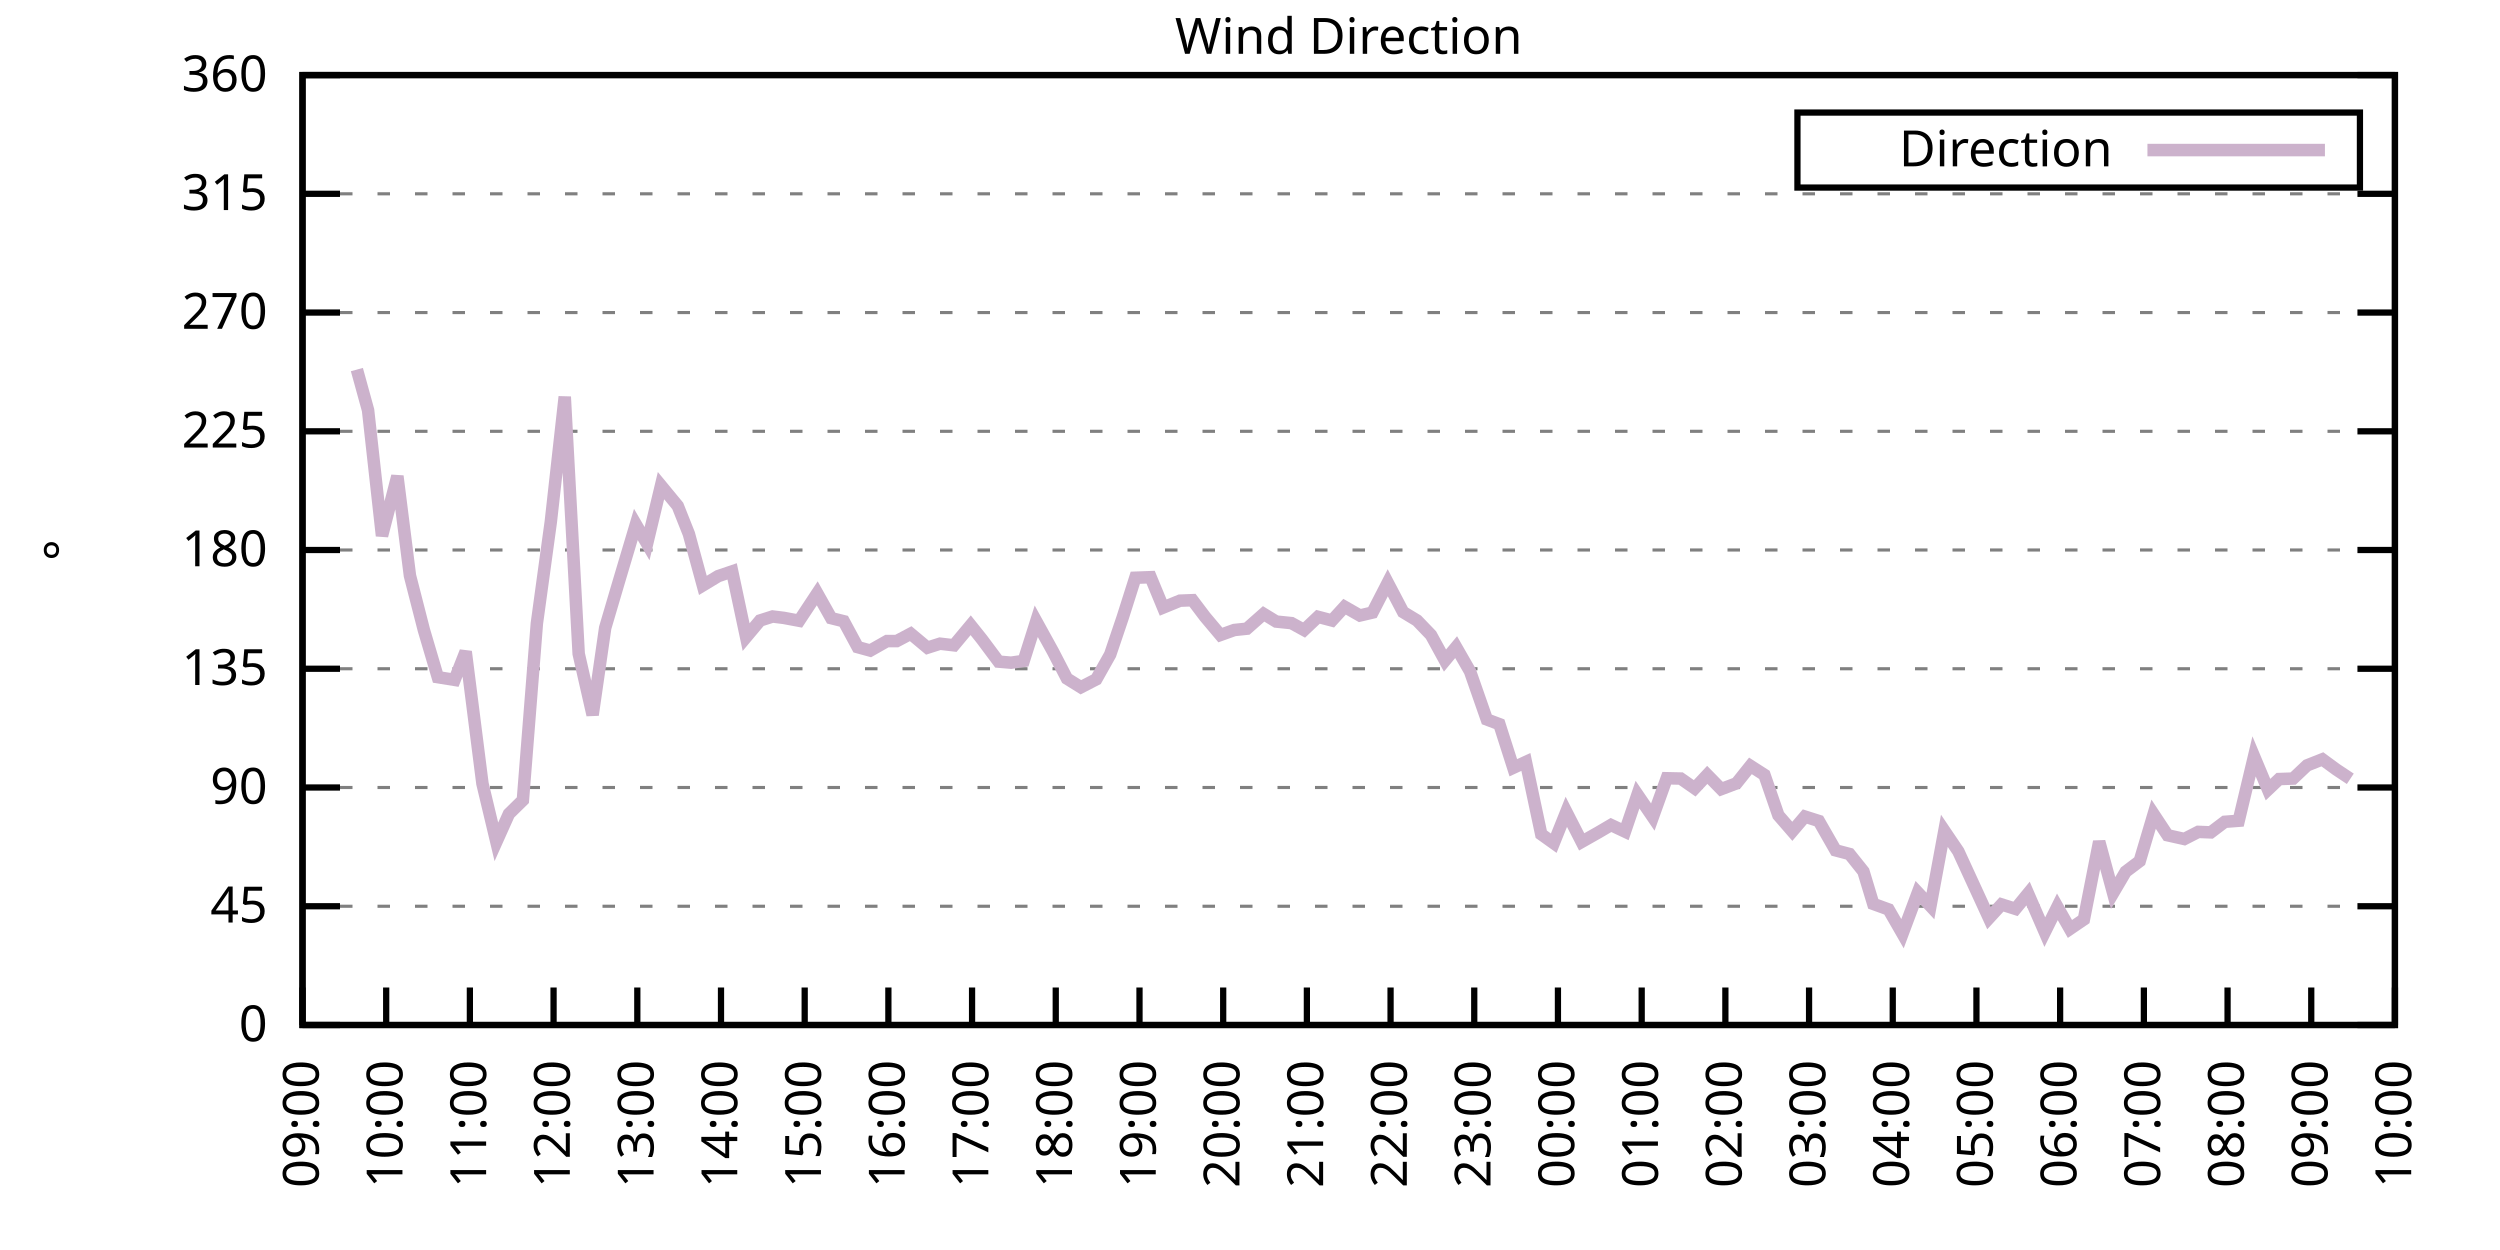
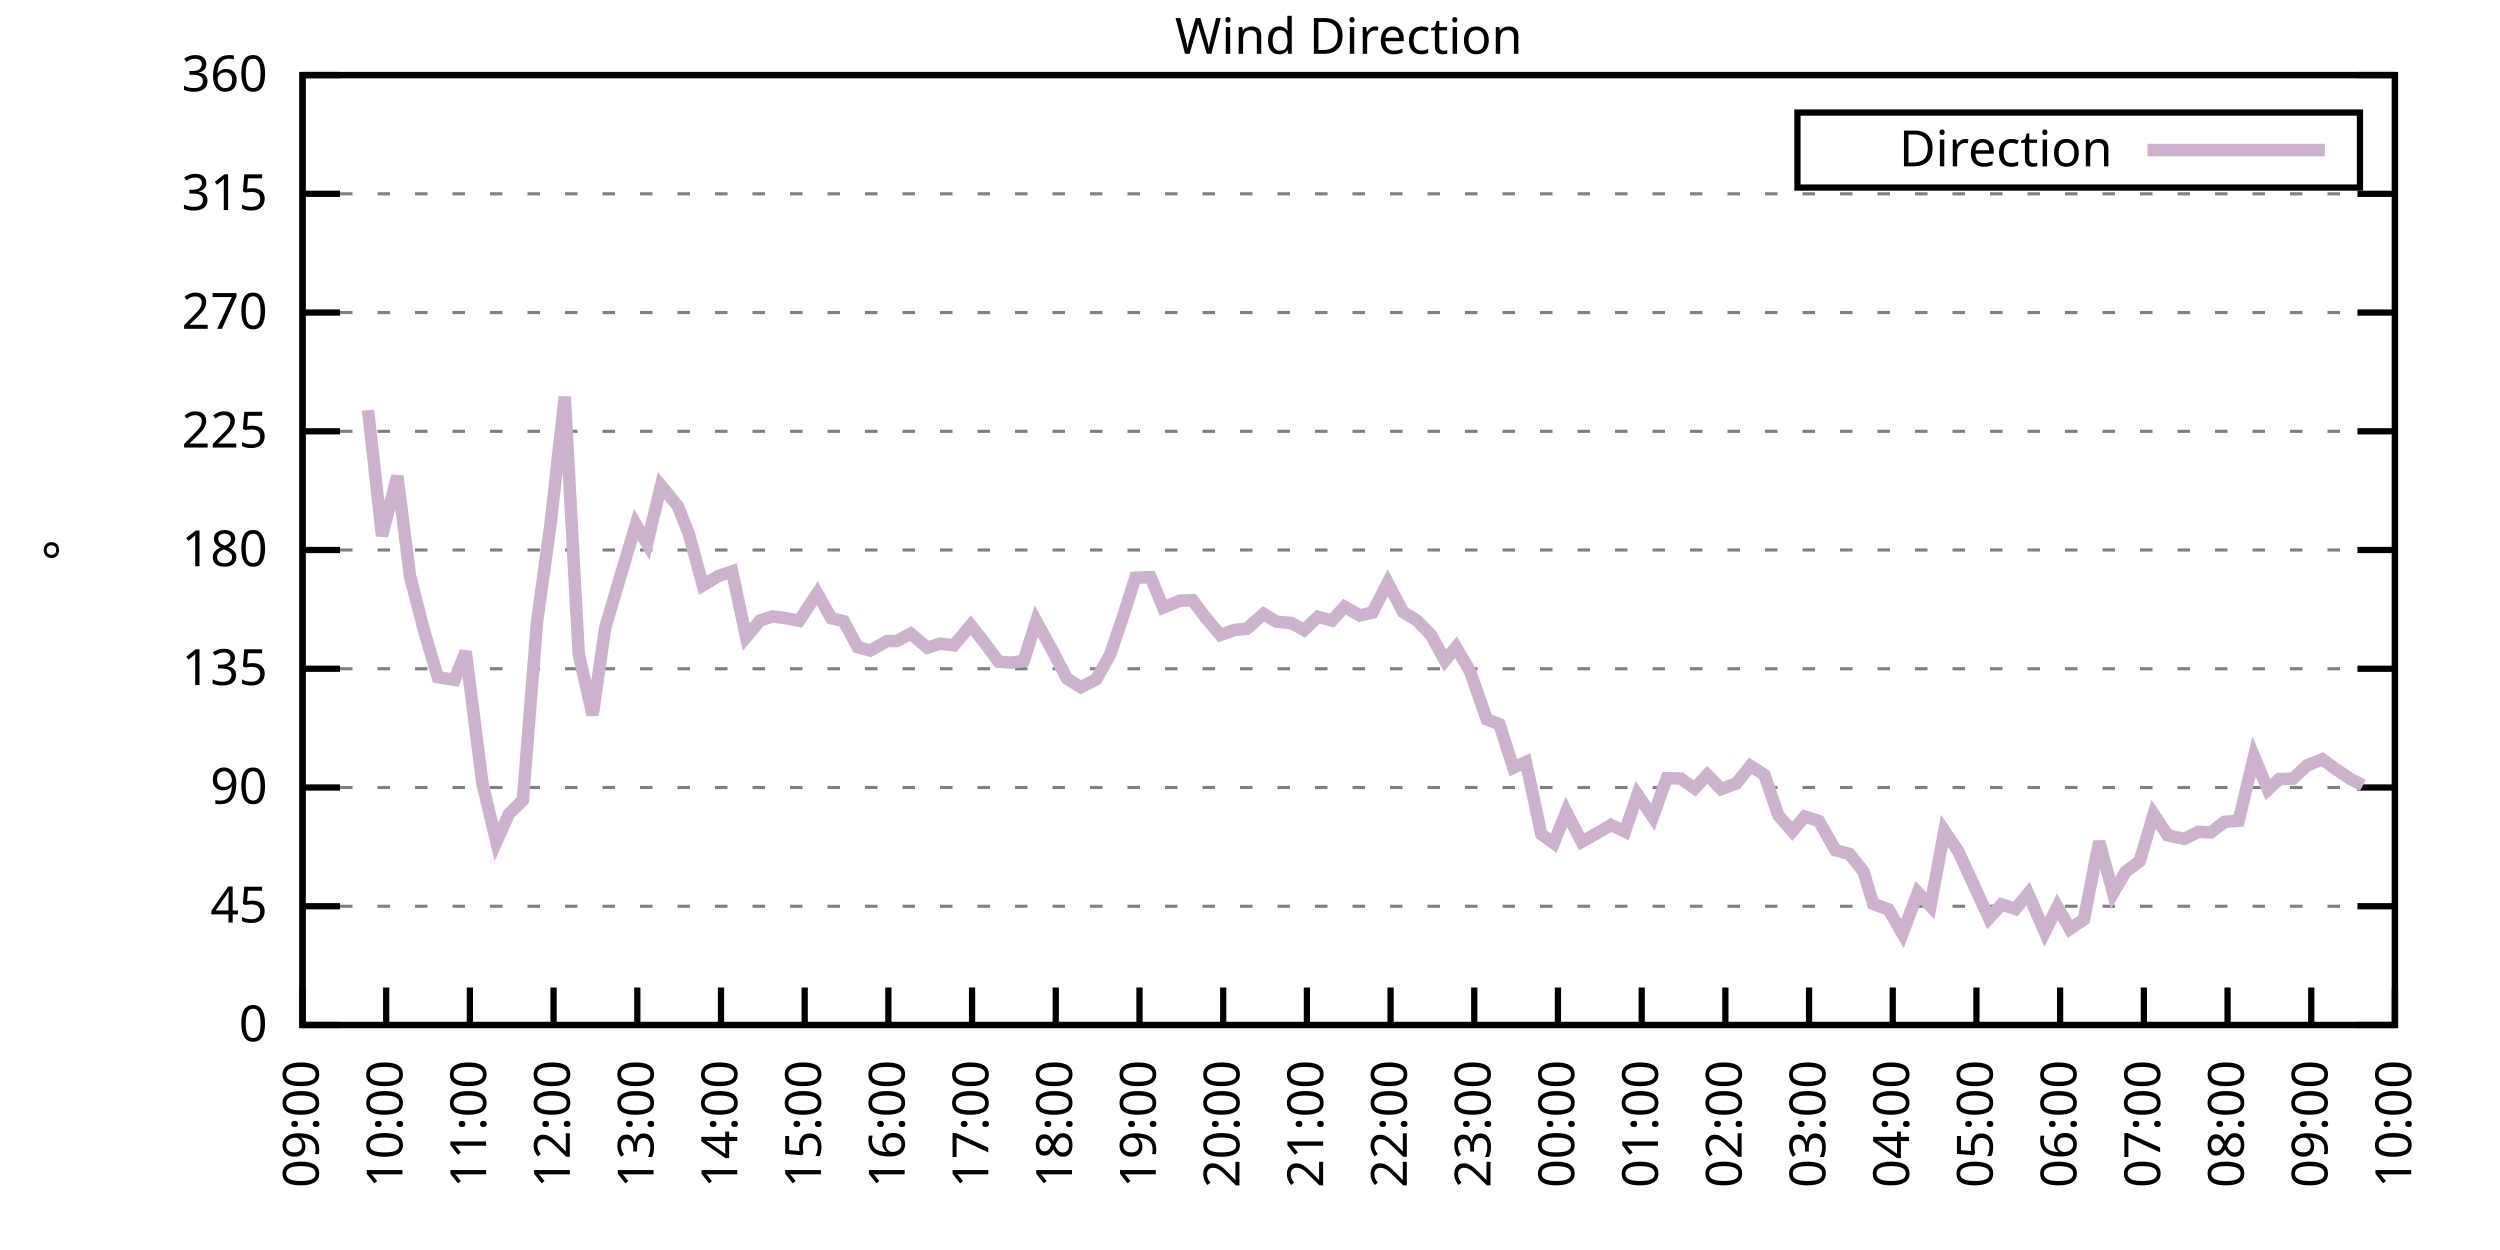
<svg xmlns="http://www.w3.org/2000/svg" xmlns:xlink="http://www.w3.org/1999/xlink" width="400" height="200" viewBox="0 0 400 200">
  <g id="gnuplot_canvas">
    <rect x="0" y="0" width="400" height="200" fill="none" />
    <defs>
      <circle id="gpDot" r="0.5" stroke-width="0.5" stroke="currentColor" />
      <path id="gpPt0" stroke-width="0.333" stroke="currentColor" d="M-1,0 h2 M0,-1 v2" />
      <path id="gpPt1" stroke-width="0.333" stroke="currentColor" d="M-1,-1 L1,1 M1,-1 L-1,1" />
      <path id="gpPt2" stroke-width="0.333" stroke="currentColor" d="M-1,0 L1,0 M0,-1 L0,1 M-1,-1 L1,1 M-1,1 L1,-1" />
      <rect id="gpPt3" stroke-width="0.333" stroke="currentColor" x="-1" y="-1" width="2" height="2" />
      <rect id="gpPt4" stroke-width="0.333" stroke="currentColor" fill="currentColor" x="-1" y="-1" width="2" height="2" />
      <circle id="gpPt5" stroke-width="0.333" stroke="currentColor" cx="0" cy="0" r="1" />
      <use xlink:href="#gpPt5" id="gpPt6" fill="currentColor" stroke="none" />
      <path id="gpPt7" stroke-width="0.333" stroke="currentColor" d="M0,-1.33 L-1.33,0.67 L1.33,0.67 z" />
      <use xlink:href="#gpPt7" id="gpPt8" fill="currentColor" stroke="none" />
      <use xlink:href="#gpPt7" id="gpPt9" stroke="currentColor" transform="rotate(180)" />
      <use xlink:href="#gpPt9" id="gpPt10" fill="currentColor" stroke="none" />
      <use xlink:href="#gpPt3" id="gpPt11" stroke="currentColor" transform="rotate(45)" />
      <use xlink:href="#gpPt11" id="gpPt12" fill="currentColor" stroke="none" />
      <path id="gpPt13" stroke-width="0.333" stroke="currentColor" d="M0,1.330 L1.265,0.411 L0.782,-1.067 L-0.782,-1.076 L-1.265,0.411 z" />
      <use xlink:href="#gpPt13" id="gpPt14" fill="currentColor" stroke="none" />
      <filter id="textbox" filterUnits="objectBoundingBox" x="0" y="0" height="1" width="1">
        <feFlood flood-color="white" flood-opacity="1" result="bgnd" />
        <feComposite in="SourceGraphic" in2="bgnd" operator="atop" />
      </filter>
      <filter id="greybox" filterUnits="objectBoundingBox" x="0" y="0" height="1" width="1">
        <feFlood flood-color="lightgrey" flood-opacity="1" result="grey" />
        <feComposite in="SourceGraphic" in2="grey" operator="atop" />
      </filter>
    </defs>
    <g fill="none" color="white" stroke="currentColor" stroke-width="1.00" stroke-linecap="butt" stroke-linejoin="miter">
</g>
    <g fill="none" color="black" stroke="currentColor" stroke-width="1.00" stroke-linecap="butt" stroke-linejoin="miter">
      <g stroke="none" shape-rendering="crispEdges">
        <polygon fill="rgb(255, 255, 255)" points="48.40,164.00 383.18,164.00 383.18,12.02 48.40,12.02 " />
      </g>
    </g>
    <g fill="none" color="black" stroke="currentColor" stroke-width="1.00" stroke-linecap="butt" stroke-linejoin="miter">
</g>
    <g fill="none" color="black" stroke="black" stroke-width="0.50" stroke-linecap="butt" stroke-linejoin="miter">
</g>
    <g fill="none" color="gray" stroke="currentColor" stroke-width="0.50" stroke-linecap="butt" stroke-linejoin="miter">
      <path stroke="gray" stroke-dasharray="2,4" class="gridline" d="M48.40,164.00 L383.19,164.00  " />
    </g>
    <g fill="none" color="gray" stroke="gray" stroke-width="1.00" stroke-linecap="butt" stroke-linejoin="miter">
</g>
    <g fill="none" color="black" stroke="currentColor" stroke-width="1.00" stroke-linecap="butt" stroke-linejoin="miter">
      <path stroke="black" d="M48.40,164.00 L54.40,164.00 M383.19,164.00 L377.19,164.00  " />
      <g transform="translate(42.80,166.60)" stroke="none" fill="black" font-family="Sans" font-size="8.00" text-anchor="end">
        <text>
          <tspan font-family="Sans"> 0</tspan>
        </text>
      </g>
    </g>
    <g fill="none" color="black" stroke="currentColor" stroke-width="1.00" stroke-linecap="butt" stroke-linejoin="miter">
</g>
    <g fill="none" color="black" stroke="black" stroke-width="0.50" stroke-linecap="butt" stroke-linejoin="miter">
</g>
    <g fill="none" color="gray" stroke="currentColor" stroke-width="0.50" stroke-linecap="butt" stroke-linejoin="miter">
      <path stroke="gray" stroke-dasharray="2,4" class="gridline" d="M48.40,145.00 L383.19,145.00  " />
    </g>
    <g fill="none" color="gray" stroke="gray" stroke-width="1.00" stroke-linecap="butt" stroke-linejoin="miter">
</g>
    <g fill="none" color="black" stroke="currentColor" stroke-width="1.00" stroke-linecap="butt" stroke-linejoin="miter">
      <path stroke="black" d="M48.40,145.00 L54.40,145.00 M383.19,145.00 L377.19,145.00  " />
      <g transform="translate(42.80,147.60)" stroke="none" fill="black" font-family="Sans" font-size="8.00" text-anchor="end">
        <text>
          <tspan font-family="Sans"> 45</tspan>
        </text>
      </g>
    </g>
    <g fill="none" color="black" stroke="currentColor" stroke-width="1.00" stroke-linecap="butt" stroke-linejoin="miter">
</g>
    <g fill="none" color="black" stroke="black" stroke-width="0.50" stroke-linecap="butt" stroke-linejoin="miter">
</g>
    <g fill="none" color="gray" stroke="currentColor" stroke-width="0.50" stroke-linecap="butt" stroke-linejoin="miter">
      <path stroke="gray" stroke-dasharray="2,4" class="gridline" d="M48.40,126.00 L383.19,126.00  " />
    </g>
    <g fill="none" color="gray" stroke="gray" stroke-width="1.00" stroke-linecap="butt" stroke-linejoin="miter">
</g>
    <g fill="none" color="black" stroke="currentColor" stroke-width="1.00" stroke-linecap="butt" stroke-linejoin="miter">
      <path stroke="black" d="M48.40,126.00 L54.40,126.00 M383.19,126.00 L377.19,126.00  " />
      <g transform="translate(42.80,128.60)" stroke="none" fill="black" font-family="Sans" font-size="8.00" text-anchor="end">
        <text>
          <tspan font-family="Sans"> 90</tspan>
        </text>
      </g>
    </g>
    <g fill="none" color="black" stroke="currentColor" stroke-width="1.00" stroke-linecap="butt" stroke-linejoin="miter">
</g>
    <g fill="none" color="black" stroke="black" stroke-width="0.50" stroke-linecap="butt" stroke-linejoin="miter">
</g>
    <g fill="none" color="gray" stroke="currentColor" stroke-width="0.50" stroke-linecap="butt" stroke-linejoin="miter">
      <path stroke="gray" stroke-dasharray="2,4" class="gridline" d="M48.40,107.00 L383.19,107.00  " />
    </g>
    <g fill="none" color="gray" stroke="gray" stroke-width="1.00" stroke-linecap="butt" stroke-linejoin="miter">
</g>
    <g fill="none" color="black" stroke="currentColor" stroke-width="1.00" stroke-linecap="butt" stroke-linejoin="miter">
      <path stroke="black" d="M48.40,107.00 L54.40,107.00 M383.19,107.00 L377.19,107.00  " />
      <g transform="translate(42.80,109.60)" stroke="none" fill="black" font-family="Sans" font-size="8.00" text-anchor="end">
        <text>
          <tspan font-family="Sans"> 135</tspan>
        </text>
      </g>
    </g>
    <g fill="none" color="black" stroke="currentColor" stroke-width="1.00" stroke-linecap="butt" stroke-linejoin="miter">
</g>
    <g fill="none" color="black" stroke="black" stroke-width="0.50" stroke-linecap="butt" stroke-linejoin="miter">
</g>
    <g fill="none" color="gray" stroke="currentColor" stroke-width="0.50" stroke-linecap="butt" stroke-linejoin="miter">
      <path stroke="gray" stroke-dasharray="2,4" class="gridline" d="M48.40,88.00 L383.19,88.00  " />
    </g>
    <g fill="none" color="gray" stroke="gray" stroke-width="1.00" stroke-linecap="butt" stroke-linejoin="miter">
</g>
    <g fill="none" color="black" stroke="currentColor" stroke-width="1.00" stroke-linecap="butt" stroke-linejoin="miter">
      <path stroke="black" d="M48.40,88.00 L54.40,88.00 M383.19,88.00 L377.19,88.00  " />
      <g transform="translate(42.80,90.60)" stroke="none" fill="black" font-family="Sans" font-size="8.00" text-anchor="end">
        <text>
          <tspan font-family="Sans"> 180</tspan>
        </text>
      </g>
    </g>
    <g fill="none" color="black" stroke="currentColor" stroke-width="1.00" stroke-linecap="butt" stroke-linejoin="miter">
</g>
    <g fill="none" color="black" stroke="black" stroke-width="0.50" stroke-linecap="butt" stroke-linejoin="miter">
</g>
    <g fill="none" color="gray" stroke="currentColor" stroke-width="0.50" stroke-linecap="butt" stroke-linejoin="miter">
      <path stroke="gray" stroke-dasharray="2,4" class="gridline" d="M48.40,69.01 L383.19,69.01  " />
    </g>
    <g fill="none" color="gray" stroke="gray" stroke-width="1.00" stroke-linecap="butt" stroke-linejoin="miter">
</g>
    <g fill="none" color="black" stroke="currentColor" stroke-width="1.00" stroke-linecap="butt" stroke-linejoin="miter">
      <path stroke="black" d="M48.40,69.01 L54.40,69.01 M383.19,69.01 L377.19,69.01  " />
      <g transform="translate(42.80,71.61)" stroke="none" fill="black" font-family="Sans" font-size="8.00" text-anchor="end">
        <text>
          <tspan font-family="Sans"> 225</tspan>
        </text>
      </g>
    </g>
    <g fill="none" color="black" stroke="currentColor" stroke-width="1.00" stroke-linecap="butt" stroke-linejoin="miter">
</g>
    <g fill="none" color="black" stroke="black" stroke-width="0.50" stroke-linecap="butt" stroke-linejoin="miter">
</g>
    <g fill="none" color="gray" stroke="currentColor" stroke-width="0.50" stroke-linecap="butt" stroke-linejoin="miter">
      <path stroke="gray" stroke-dasharray="2,4" class="gridline" d="M48.40,50.01 L383.19,50.01  " />
    </g>
    <g fill="none" color="gray" stroke="gray" stroke-width="1.00" stroke-linecap="butt" stroke-linejoin="miter">
</g>
    <g fill="none" color="black" stroke="currentColor" stroke-width="1.00" stroke-linecap="butt" stroke-linejoin="miter">
      <path stroke="black" d="M48.40,50.01 L54.40,50.01 M383.19,50.01 L377.19,50.01  " />
      <g transform="translate(42.80,52.61)" stroke="none" fill="black" font-family="Sans" font-size="8.00" text-anchor="end">
        <text>
          <tspan font-family="Sans"> 270</tspan>
        </text>
      </g>
    </g>
    <g fill="none" color="black" stroke="currentColor" stroke-width="1.00" stroke-linecap="butt" stroke-linejoin="miter">
</g>
    <g fill="none" color="black" stroke="black" stroke-width="0.50" stroke-linecap="butt" stroke-linejoin="miter">
</g>
    <g fill="none" color="gray" stroke="currentColor" stroke-width="0.50" stroke-linecap="butt" stroke-linejoin="miter">
      <path stroke="gray" stroke-dasharray="2,4" class="gridline" d="M48.40,31.01 L383.19,31.01  " />
    </g>
    <g fill="none" color="gray" stroke="gray" stroke-width="1.00" stroke-linecap="butt" stroke-linejoin="miter">
</g>
    <g fill="none" color="black" stroke="currentColor" stroke-width="1.00" stroke-linecap="butt" stroke-linejoin="miter">
      <path stroke="black" d="M48.40,31.01 L54.40,31.01 M383.19,31.01 L377.19,31.01  " />
      <g transform="translate(42.80,33.61)" stroke="none" fill="black" font-family="Sans" font-size="8.00" text-anchor="end">
        <text>
          <tspan font-family="Sans"> 315</tspan>
        </text>
      </g>
    </g>
    <g fill="none" color="black" stroke="currentColor" stroke-width="1.00" stroke-linecap="butt" stroke-linejoin="miter">
</g>
    <g fill="none" color="black" stroke="black" stroke-width="0.50" stroke-linecap="butt" stroke-linejoin="miter">
</g>
    <g fill="none" color="gray" stroke="currentColor" stroke-width="0.50" stroke-linecap="butt" stroke-linejoin="miter">
      <path stroke="gray" stroke-dasharray="2,4" class="gridline" d="M48.40,12.01 L383.19,12.01  " />
    </g>
    <g fill="none" color="gray" stroke="gray" stroke-width="1.00" stroke-linecap="butt" stroke-linejoin="miter">
</g>
    <g fill="none" color="black" stroke="currentColor" stroke-width="1.00" stroke-linecap="butt" stroke-linejoin="miter">
      <path stroke="black" d="M48.40,12.01 L54.40,12.01 M383.19,12.01 L377.19,12.01  " />
      <g transform="translate(42.80,14.61)" stroke="none" fill="black" font-family="Sans" font-size="8.00" text-anchor="end">
        <text>
          <tspan font-family="Sans"> 360</tspan>
        </text>
      </g>
    </g>
    <g fill="none" color="black" stroke="currentColor" stroke-width="1.00" stroke-linecap="butt" stroke-linejoin="miter">
      <path stroke="black" d="M48.40,164.00 L48.40,158.00  " />
      <g transform="translate(51.00,169.60) rotate(270.00)" stroke="none" fill="black" font-family="Sans" font-size="8.00" text-anchor="end">
        <text>
          <tspan font-family="Sans">09:00</tspan>
        </text>
      </g>
    </g>
    <g fill="none" color="black" stroke="currentColor" stroke-width="1.00" stroke-linecap="butt" stroke-linejoin="miter">
      <path stroke="black" d="M61.79,164.00 L61.79,158.00  " />
      <g transform="translate(64.39,169.60) rotate(270.00)" stroke="none" fill="black" font-family="Sans" font-size="8.00" text-anchor="end">
        <text>
          <tspan font-family="Sans">10:00</tspan>
        </text>
      </g>
    </g>
    <g fill="none" color="black" stroke="currentColor" stroke-width="1.00" stroke-linecap="butt" stroke-linejoin="miter">
      <path stroke="black" d="M75.18,164.00 L75.18,158.00  " />
      <g transform="translate(77.78,169.60) rotate(270.00)" stroke="none" fill="black" font-family="Sans" font-size="8.00" text-anchor="end">
        <text>
          <tspan font-family="Sans">11:00</tspan>
        </text>
      </g>
    </g>
    <g fill="none" color="black" stroke="currentColor" stroke-width="1.00" stroke-linecap="butt" stroke-linejoin="miter">
      <path stroke="black" d="M88.57,164.00 L88.57,158.00  " />
      <g transform="translate(91.17,169.60) rotate(270.00)" stroke="none" fill="black" font-family="Sans" font-size="8.00" text-anchor="end">
        <text>
          <tspan font-family="Sans">12:00</tspan>
        </text>
      </g>
    </g>
    <g fill="none" color="black" stroke="currentColor" stroke-width="1.00" stroke-linecap="butt" stroke-linejoin="miter">
      <path stroke="black" d="M101.97,164.00 L101.97,158.00  " />
      <g transform="translate(104.57,169.60) rotate(270.00)" stroke="none" fill="black" font-family="Sans" font-size="8.00" text-anchor="end">
        <text>
          <tspan font-family="Sans">13:00</tspan>
        </text>
      </g>
    </g>
    <g fill="none" color="black" stroke="currentColor" stroke-width="1.00" stroke-linecap="butt" stroke-linejoin="miter">
      <path stroke="black" d="M115.36,164.00 L115.36,158.00  " />
      <g transform="translate(117.96,169.60) rotate(270.00)" stroke="none" fill="black" font-family="Sans" font-size="8.00" text-anchor="end">
        <text>
          <tspan font-family="Sans">14:00</tspan>
        </text>
      </g>
    </g>
    <g fill="none" color="black" stroke="currentColor" stroke-width="1.00" stroke-linecap="butt" stroke-linejoin="miter">
      <path stroke="black" d="M128.75,164.00 L128.75,158.00  " />
      <g transform="translate(131.35,169.60) rotate(270.00)" stroke="none" fill="black" font-family="Sans" font-size="8.00" text-anchor="end">
        <text>
          <tspan font-family="Sans">15:00</tspan>
        </text>
      </g>
    </g>
    <g fill="none" color="black" stroke="currentColor" stroke-width="1.00" stroke-linecap="butt" stroke-linejoin="miter">
      <path stroke="black" d="M142.14,164.00 L142.14,158.00  " />
      <g transform="translate(144.74,169.60) rotate(270.00)" stroke="none" fill="black" font-family="Sans" font-size="8.00" text-anchor="end">
        <text>
          <tspan font-family="Sans">16:00</tspan>
        </text>
      </g>
    </g>
    <g fill="none" color="black" stroke="currentColor" stroke-width="1.00" stroke-linecap="butt" stroke-linejoin="miter">
      <path stroke="black" d="M155.53,164.00 L155.53,158.00  " />
      <g transform="translate(158.13,169.60) rotate(270.00)" stroke="none" fill="black" font-family="Sans" font-size="8.00" text-anchor="end">
        <text>
          <tspan font-family="Sans">17:00</tspan>
        </text>
      </g>
    </g>
    <g fill="none" color="black" stroke="currentColor" stroke-width="1.00" stroke-linecap="butt" stroke-linejoin="miter">
      <path stroke="black" d="M168.92,164.00 L168.92,158.00  " />
      <g transform="translate(171.52,169.60) rotate(270.00)" stroke="none" fill="black" font-family="Sans" font-size="8.00" text-anchor="end">
        <text>
          <tspan font-family="Sans">18:00</tspan>
        </text>
      </g>
    </g>
    <g fill="none" color="black" stroke="currentColor" stroke-width="1.00" stroke-linecap="butt" stroke-linejoin="miter">
      <path stroke="black" d="M182.32,164.00 L182.32,158.00  " />
      <g transform="translate(184.92,169.60) rotate(270.00)" stroke="none" fill="black" font-family="Sans" font-size="8.00" text-anchor="end">
        <text>
          <tspan font-family="Sans">19:00</tspan>
        </text>
      </g>
    </g>
    <g fill="none" color="black" stroke="currentColor" stroke-width="1.00" stroke-linecap="butt" stroke-linejoin="miter">
      <path stroke="black" d="M195.71,164.00 L195.71,158.00  " />
      <g transform="translate(198.31,169.60) rotate(270.00)" stroke="none" fill="black" font-family="Sans" font-size="8.00" text-anchor="end">
        <text>
          <tspan font-family="Sans">20:00</tspan>
        </text>
      </g>
    </g>
    <g fill="none" color="black" stroke="currentColor" stroke-width="1.00" stroke-linecap="butt" stroke-linejoin="miter">
      <path stroke="black" d="M209.10,164.00 L209.10,158.00  " />
      <g transform="translate(211.70,169.60) rotate(270.00)" stroke="none" fill="black" font-family="Sans" font-size="8.00" text-anchor="end">
        <text>
          <tspan font-family="Sans">21:00</tspan>
        </text>
      </g>
    </g>
    <g fill="none" color="black" stroke="currentColor" stroke-width="1.00" stroke-linecap="butt" stroke-linejoin="miter">
      <path stroke="black" d="M222.49,164.00 L222.49,158.00  " />
      <g transform="translate(225.09,169.60) rotate(270.00)" stroke="none" fill="black" font-family="Sans" font-size="8.00" text-anchor="end">
        <text>
          <tspan font-family="Sans">22:00</tspan>
        </text>
      </g>
    </g>
    <g fill="none" color="black" stroke="currentColor" stroke-width="1.00" stroke-linecap="butt" stroke-linejoin="miter">
      <path stroke="black" d="M235.88,164.00 L235.88,158.00  " />
      <g transform="translate(238.48,169.60) rotate(270.00)" stroke="none" fill="black" font-family="Sans" font-size="8.00" text-anchor="end">
        <text>
          <tspan font-family="Sans">23:00</tspan>
        </text>
      </g>
    </g>
    <g fill="none" color="black" stroke="currentColor" stroke-width="1.00" stroke-linecap="butt" stroke-linejoin="miter">
      <path stroke="black" d="M249.27,164.00 L249.27,158.00  " />
      <g transform="translate(251.87,169.60) rotate(270.00)" stroke="none" fill="black" font-family="Sans" font-size="8.00" text-anchor="end">
        <text>
          <tspan font-family="Sans">00:00</tspan>
        </text>
      </g>
    </g>
    <g fill="none" color="black" stroke="currentColor" stroke-width="1.00" stroke-linecap="butt" stroke-linejoin="miter">
      <path stroke="black" d="M262.67,164.00 L262.67,158.00  " />
      <g transform="translate(265.27,169.60) rotate(270.00)" stroke="none" fill="black" font-family="Sans" font-size="8.00" text-anchor="end">
        <text>
          <tspan font-family="Sans">01:00</tspan>
        </text>
      </g>
    </g>
    <g fill="none" color="black" stroke="currentColor" stroke-width="1.00" stroke-linecap="butt" stroke-linejoin="miter">
      <path stroke="black" d="M276.06,164.00 L276.06,158.00  " />
      <g transform="translate(278.66,169.60) rotate(270.00)" stroke="none" fill="black" font-family="Sans" font-size="8.00" text-anchor="end">
        <text>
          <tspan font-family="Sans">02:00</tspan>
        </text>
      </g>
    </g>
    <g fill="none" color="black" stroke="currentColor" stroke-width="1.00" stroke-linecap="butt" stroke-linejoin="miter">
      <path stroke="black" d="M289.45,164.00 L289.45,158.00  " />
      <g transform="translate(292.05,169.60) rotate(270.00)" stroke="none" fill="black" font-family="Sans" font-size="8.00" text-anchor="end">
        <text>
          <tspan font-family="Sans">03:00</tspan>
        </text>
      </g>
    </g>
    <g fill="none" color="black" stroke="currentColor" stroke-width="1.00" stroke-linecap="butt" stroke-linejoin="miter">
      <path stroke="black" d="M302.84,164.00 L302.84,158.00  " />
      <g transform="translate(305.44,169.60) rotate(270.00)" stroke="none" fill="black" font-family="Sans" font-size="8.00" text-anchor="end">
        <text>
          <tspan font-family="Sans">04:00</tspan>
        </text>
      </g>
    </g>
    <g fill="none" color="black" stroke="currentColor" stroke-width="1.00" stroke-linecap="butt" stroke-linejoin="miter">
      <path stroke="black" d="M316.23,164.00 L316.23,158.00  " />
      <g transform="translate(318.83,169.60) rotate(270.00)" stroke="none" fill="black" font-family="Sans" font-size="8.00" text-anchor="end">
        <text>
          <tspan font-family="Sans">05:00</tspan>
        </text>
      </g>
    </g>
    <g fill="none" color="black" stroke="currentColor" stroke-width="1.00" stroke-linecap="butt" stroke-linejoin="miter">
      <path stroke="black" d="M329.62,164.00 L329.62,158.00  " />
      <g transform="translate(332.22,169.60) rotate(270.00)" stroke="none" fill="black" font-family="Sans" font-size="8.00" text-anchor="end">
        <text>
          <tspan font-family="Sans">06:00</tspan>
        </text>
      </g>
    </g>
    <g fill="none" color="black" stroke="currentColor" stroke-width="1.00" stroke-linecap="butt" stroke-linejoin="miter">
      <path stroke="black" d="M343.02,164.00 L343.02,158.00  " />
      <g transform="translate(345.62,169.60) rotate(270.00)" stroke="none" fill="black" font-family="Sans" font-size="8.00" text-anchor="end">
        <text>
          <tspan font-family="Sans">07:00</tspan>
        </text>
      </g>
    </g>
    <g fill="none" color="black" stroke="currentColor" stroke-width="1.00" stroke-linecap="butt" stroke-linejoin="miter">
      <path stroke="black" d="M356.41,164.00 L356.41,158.00  " />
      <g transform="translate(359.01,169.60) rotate(270.00)" stroke="none" fill="black" font-family="Sans" font-size="8.00" text-anchor="end">
        <text>
          <tspan font-family="Sans">08:00</tspan>
        </text>
      </g>
    </g>
    <g fill="none" color="black" stroke="currentColor" stroke-width="1.00" stroke-linecap="butt" stroke-linejoin="miter">
      <path stroke="black" d="M369.80,164.00 L369.80,158.00  " />
      <g transform="translate(372.40,169.60) rotate(270.00)" stroke="none" fill="black" font-family="Sans" font-size="8.00" text-anchor="end">
        <text>
          <tspan font-family="Sans">09:00</tspan>
        </text>
      </g>
    </g>
    <g fill="none" color="black" stroke="currentColor" stroke-width="1.00" stroke-linecap="butt" stroke-linejoin="miter">
      <path stroke="black" d="M383.19,164.00 L383.19,158.00  " />
      <g transform="translate(385.79,169.60) rotate(270.00)" stroke="none" fill="black" font-family="Sans" font-size="8.00" text-anchor="end">
        <text>
          <tspan font-family="Sans">10:00</tspan>
        </text>
      </g>
    </g>
    <g fill="none" color="black" stroke="currentColor" stroke-width="1.00" stroke-linecap="butt" stroke-linejoin="miter">
</g>
    <g fill="none" color="black" stroke="currentColor" stroke-width="1.00" stroke-linecap="butt" stroke-linejoin="miter">
      <path stroke="black" d="M48.40,12.01 L48.40,164.00 L383.19,164.00 L383.19,12.01 L48.40,12.01 Z  " />
    </g>
    <g fill="none" color="black" stroke="currentColor" stroke-width="1.00" stroke-linecap="butt" stroke-linejoin="miter">
</g>
    <g fill="none" color="black" stroke="currentColor" stroke-width="1.00" stroke-linecap="butt" stroke-linejoin="miter">
      <path stroke="black" d="M287.59,30.01 L287.59,18.01 L377.59,18.01 L377.59,30.01 L287.59,30.01 Z  " />
    </g>
    <g id="Wind_direction_plot_1">
      <g fill="none" color="white" stroke="black" stroke-width="2.00" stroke-linecap="butt" stroke-linejoin="miter">
</g>
      <g fill="none" color="black" stroke="currentColor" stroke-width="2.00" stroke-linecap="butt" stroke-linejoin="miter">
        <g transform="translate(337.99,26.61)" stroke="none" fill="black" font-family="Sans" font-size="8.00" text-anchor="end">
          <text>
            <tspan font-family="Sans">Direction</tspan>
          </text>
        </g>
      </g>
      <g fill="none" color="black" stroke="currentColor" stroke-width="2.00" stroke-linecap="butt" stroke-linejoin="miter">
-         <path stroke="rgb(204, 178, 204)" d="M343.59,24.01 L371.99,24.01 M57.10,59.13 L58.89,65.63 L61.12,85.73 L63.58,76.18 L65.59,92.10 L67.82,100.80   L70.05,108.35 L72.73,108.78 L74.51,104.26 L77.19,125.37 L79.42,134.70 L81.43,130.22 L83.66,128.03 L85.90,99.74   L88.13,83.49 L90.36,63.48 L92.59,104.60 L94.82,114.39 L96.83,100.46 L99.06,92.90 L101.74,83.91 L103.53,86.99   L105.76,77.70 L108.44,80.95 L110.22,85.43 L112.46,93.66 L114.91,92.18 L117.14,91.42 L119.38,101.94 L121.61,99.28   L123.62,98.64 L125.40,98.86 L127.86,99.32 L130.76,94.93 L132.99,98.90 L135.00,99.40 L137.23,103.54 L139.24,104.09   L141.92,102.57 L143.48,102.57 L145.71,101.39 L148.39,103.63 L150.40,102.99 L152.63,103.25 L155.31,100.04 L157.10,102.28   L159.77,105.86 L161.78,106.03 L163.79,105.74 L165.80,99.40 L168.48,104.26 L170.71,108.57 L172.94,109.96 L175.40,108.69   L177.63,104.72 L179.64,98.77 L181.65,92.44 L184.10,92.35 L186.11,97.21 L188.79,96.11 L190.80,96.03 L192.81,98.69   L195.26,101.60 L197.49,100.80 L199.50,100.59 L202.18,98.22 L204.19,99.45 L206.64,99.70 L208.65,100.80 L210.88,98.69   L213.12,99.28 L215.13,97.08 L217.58,98.48 L219.59,98.01 L222.04,93.24 L224.50,97.93 L226.73,99.28 L228.96,101.60   L231.20,105.69 L232.98,103.54 L235.21,107.43 L237.89,115.11 L239.90,115.87 L242.13,122.84 L244.14,121.91 L246.60,133.48   L248.60,134.91 L250.61,129.89 L253.07,134.70 L255.75,133.18 L257.76,132.00 L259.99,133.05 L262.00,127.14 L264.45,130.73   L266.68,124.52 L268.92,124.57 L271.15,126.13 L273.16,123.98 L275.39,126.26 L277.84,125.33 L280.07,122.54 L282.31,123.98   L284.54,130.44 L286.77,133.01 L288.78,130.65 L291.01,131.36 L293.69,136.05 L295.92,136.64 L298.15,139.43 L299.72,144.62   L302.17,145.51 L304.40,149.39 L306.86,142.81 L308.87,144.96 L311.10,132.93 L313.33,136.22 L318.24,146.90 L320.25,144.71   L322.48,145.42 L324.49,142.97 L327.17,149.14 L329.18,145.09 L331.19,148.63 L333.42,147.11 L335.87,134.66 L338.10,142.89   L340.11,139.47 L342.35,137.78 L344.58,130.27 L346.81,133.64 L349.49,134.24 L351.72,133.10 L353.73,133.18 L355.96,131.49   L358.19,131.32 L360.65,121.02 L362.88,126.34 L364.66,124.65 L366.90,124.57 L369.13,122.46 L371.58,121.49 L373.82,123.13   L376.05,124.61  " />
+         <path stroke="rgb(204, 178, 204)" d="M343.59,24.01 L371.99,24.01 M58.89,65.63 L61.12,85.73 L63.58,76.18 L65.59,92.10 L67.82,100.80 L70.05,108.35   L72.73,108.78 L74.51,104.26 L77.19,125.37 L79.42,134.70 L81.43,130.22 L83.66,128.03 L85.90,99.74 L88.13,83.49   L90.36,63.48 L92.59,104.60 L94.82,114.39 L96.83,100.46 L99.06,92.90 L101.74,83.91 L103.53,86.99 L105.76,77.70   L108.44,80.95 L110.22,85.43 L112.46,93.66 L114.91,92.18 L117.14,91.42 L119.38,101.94 L121.61,99.28 L123.62,98.64   L125.40,98.86 L127.86,99.32 L130.76,94.93 L132.99,98.90 L135.00,99.40 L137.23,103.54 L139.24,104.09 L141.92,102.57   L143.48,102.57 L145.71,101.39 L148.39,103.63 L150.40,102.99 L152.63,103.25 L155.31,100.04 L157.10,102.28 L159.77,105.86   L161.78,106.03 L163.79,105.74 L165.80,99.40 L168.48,104.26 L170.71,108.57 L172.94,109.96 L175.40,108.69 L177.63,104.72   L179.64,98.77 L181.65,92.44 L184.10,92.35 L186.11,97.21 L188.79,96.11 L190.80,96.03 L192.81,98.69 L195.26,101.60   L197.49,100.80 L199.50,100.59 L202.18,98.22 L204.19,99.45 L206.64,99.70 L208.65,100.80 L210.88,98.69 L213.12,99.28   L215.13,97.08 L217.58,98.48 L219.59,98.01 L222.04,93.24 L224.50,97.93 L226.73,99.28 L228.96,101.60 L231.20,105.69   L232.98,103.54 L235.21,107.43 L237.89,115.11 L239.90,115.87 L242.13,122.84 L244.14,121.91 L246.60,133.48 L248.60,134.91   L250.61,129.89 L253.07,134.70 L255.75,133.18 L257.76,132.00 L259.99,133.05 L262.00,127.14 L264.45,130.73 L266.68,124.52   L268.92,124.57 L271.15,126.13 L273.16,123.98 L275.39,126.26 L277.84,125.33 L280.07,122.54 L282.31,123.98 L284.54,130.44   L286.77,133.01 L288.78,130.65 L291.01,131.36 L293.69,136.05 L295.92,136.64 L298.15,139.43 L299.72,144.62 L302.17,145.51   L304.40,149.39 L306.86,142.81 L308.87,144.96 L311.10,132.93 L313.33,136.22 L318.24,146.90 L320.25,144.71 L322.48,145.42   L324.49,142.97 L327.17,149.14 L329.18,145.09 L331.19,148.63 L333.42,147.11 L335.87,134.66 L338.10,142.89 L340.11,139.47   L342.35,137.78 L344.58,130.27 L346.81,133.64 L349.49,134.24 L351.72,133.10 L353.73,133.18 L355.96,131.49 L358.19,131.32   L360.65,121.02 L362.88,126.34 L364.66,124.65 L366.90,124.57 L369.13,122.46 L371.58,121.49 L373.82,123.13 L376.05,124.61   L378.06,125.66  " />
      </g>
    </g>
    <g fill="none" color="black" stroke="currentColor" stroke-width="2.00" stroke-linecap="butt" stroke-linejoin="miter">
</g>
    <g fill="none" color="black" stroke="black" stroke-width="1.00" stroke-linecap="butt" stroke-linejoin="miter">
</g>
    <g fill="none" color="black" stroke="currentColor" stroke-width="1.00" stroke-linecap="butt" stroke-linejoin="miter">
      <path stroke="black" d="M48.40,12.01 L48.40,164.00 L383.19,164.00 L383.19,12.01 L48.40,12.01 Z  " />
      <g transform="translate(12.80,88.01) rotate(270.00)" stroke="none" fill="black" font-family="Sans" font-size="8.00" text-anchor="middle">
        <text>
          <tspan font-family="Sans">°</tspan>
        </text>
      </g>
    </g>
    <g fill="none" color="black" stroke="currentColor" stroke-width="1.00" stroke-linecap="butt" stroke-linejoin="miter">
</g>
    <g fill="none" color="black" stroke="currentColor" stroke-width="1.00" stroke-linecap="butt" stroke-linejoin="miter">
      <g transform="translate(215.79,8.61)" stroke="none" fill="black" font-family="Sans" font-size="8.00" text-anchor="middle">
        <text>
          <tspan font-family="Sans">Wind Direction</tspan>
        </text>
      </g>
    </g>
    <g fill="none" color="black" stroke="currentColor" stroke-width="1.00" stroke-linecap="butt" stroke-linejoin="miter">
</g>
  </g>
</svg>
